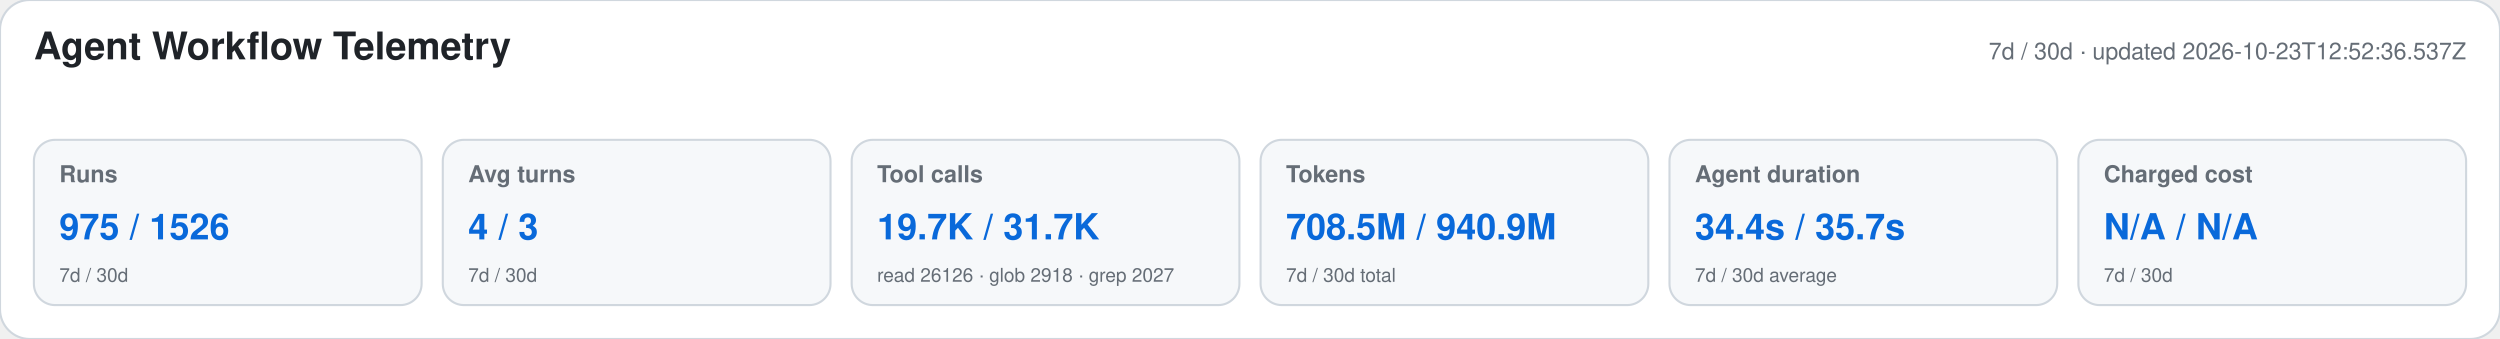
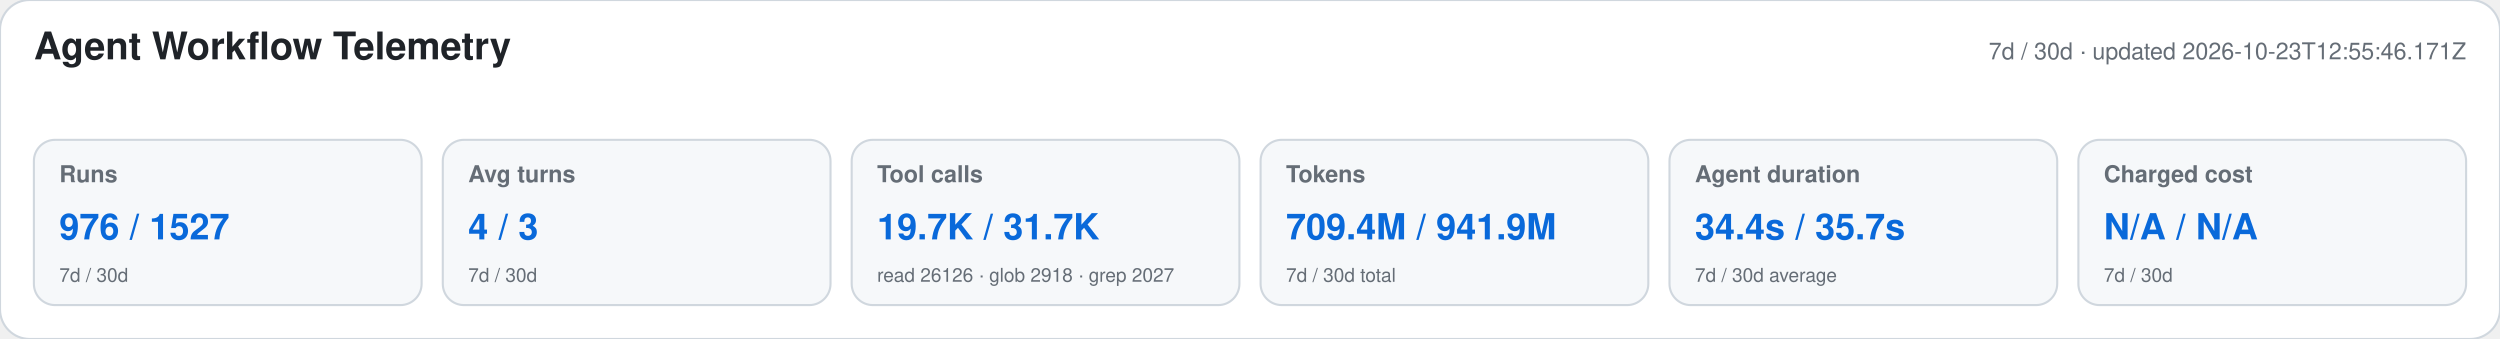
<svg xmlns="http://www.w3.org/2000/svg" width="1180" height="160" viewBox="0 0 1180 160" role="img" aria-labelledby="title desc">
  <style>text{font-family:-apple-system,BlinkMacSystemFont,"Segoe UI",Helvetica,Arial,sans-serif}.heading{font-size:18px;font-weight:650;fill:#1f2328}.meta,.label,.secondary{fill:#656d76}.meta,.label{font-size:11px}.label{font-weight:600}.primary{font-size:17px;font-weight:700;fill:#0969da}.secondary{font-size:9px}</style>
  <rect width="1180" height="160" rx="14" fill="#ffffff" stroke="#d0d7de" />
  <text x="16" y="28" class="heading">Agent Workflow Telemetry</text>
-   <text x="1164" y="28" text-anchor="end" class="meta">7d / 30d · updated 2026-10-23T12:52:36.537Z</text>
+   <text x="1164" y="28" text-anchor="end" class="meta">7d / 30d · updated 2026-10-23T12:55:46.171Z</text>
  <g>
    <rect x="16" y="66" width="183" height="78" rx="10" fill="#f6f8fa" stroke="#d0d7de" />
    <text x="28" y="86" class="label">Runs</text>
-     <text x="28" y="113" class="primary">975 / 1526</text>
+     <text x="28" y="113" class="primary">976 / 1527</text>
    <text x="28" y="133" class="secondary">7d / 30d</text>
  </g>
  <g>
    <rect x="209" y="66" width="183" height="78" rx="10" fill="#f6f8fa" stroke="#d0d7de" />
    <text x="221" y="86" class="label">Avg turns</text>
    <text x="221" y="113" class="primary">4 / 3</text>
    <text x="221" y="133" class="secondary">7d / 30d</text>
  </g>
  <g>
    <rect x="402" y="66" width="183" height="78" rx="10" fill="#f6f8fa" stroke="#d0d7de" />
    <text x="414" y="86" class="label">Tool calls</text>
    <text x="414" y="113" class="primary">19.7K / 31.7K</text>
    <text x="414" y="133" class="secondary">read 26126 · glob 2918 · grep 2027</text>
  </g>
  <g>
    <rect x="595" y="66" width="183" height="78" rx="10" fill="#f6f8fa" stroke="#d0d7de" />
    <text x="607" y="86" class="label">Tokens</text>
-     <text x="607" y="113" class="primary">708.5M / 940.9M</text>
+     <text x="607" y="113" class="primary">709.4M / 941.9M</text>
    <text x="607" y="133" class="secondary">7d / 30d total</text>
  </g>
  <g>
    <rect x="788" y="66" width="183" height="78" rx="10" fill="#f6f8fa" stroke="#d0d7de" />
    <text x="800" y="86" class="label">Agent duration</text>
    <text x="800" y="113" class="primary">34.4s / 35.7s</text>
    <text x="800" y="133" class="secondary">7d / 30d average</text>
  </g>
  <g>
    <rect x="981" y="66" width="183" height="78" rx="10" fill="#f6f8fa" stroke="#d0d7de" />
    <text x="993" y="86" class="label">Charged cost</text>
    <text x="993" y="113" class="primary">N/A / N/A</text>
    <text x="993" y="133" class="secondary">7d / 30d</text>
  </g>
</svg>
